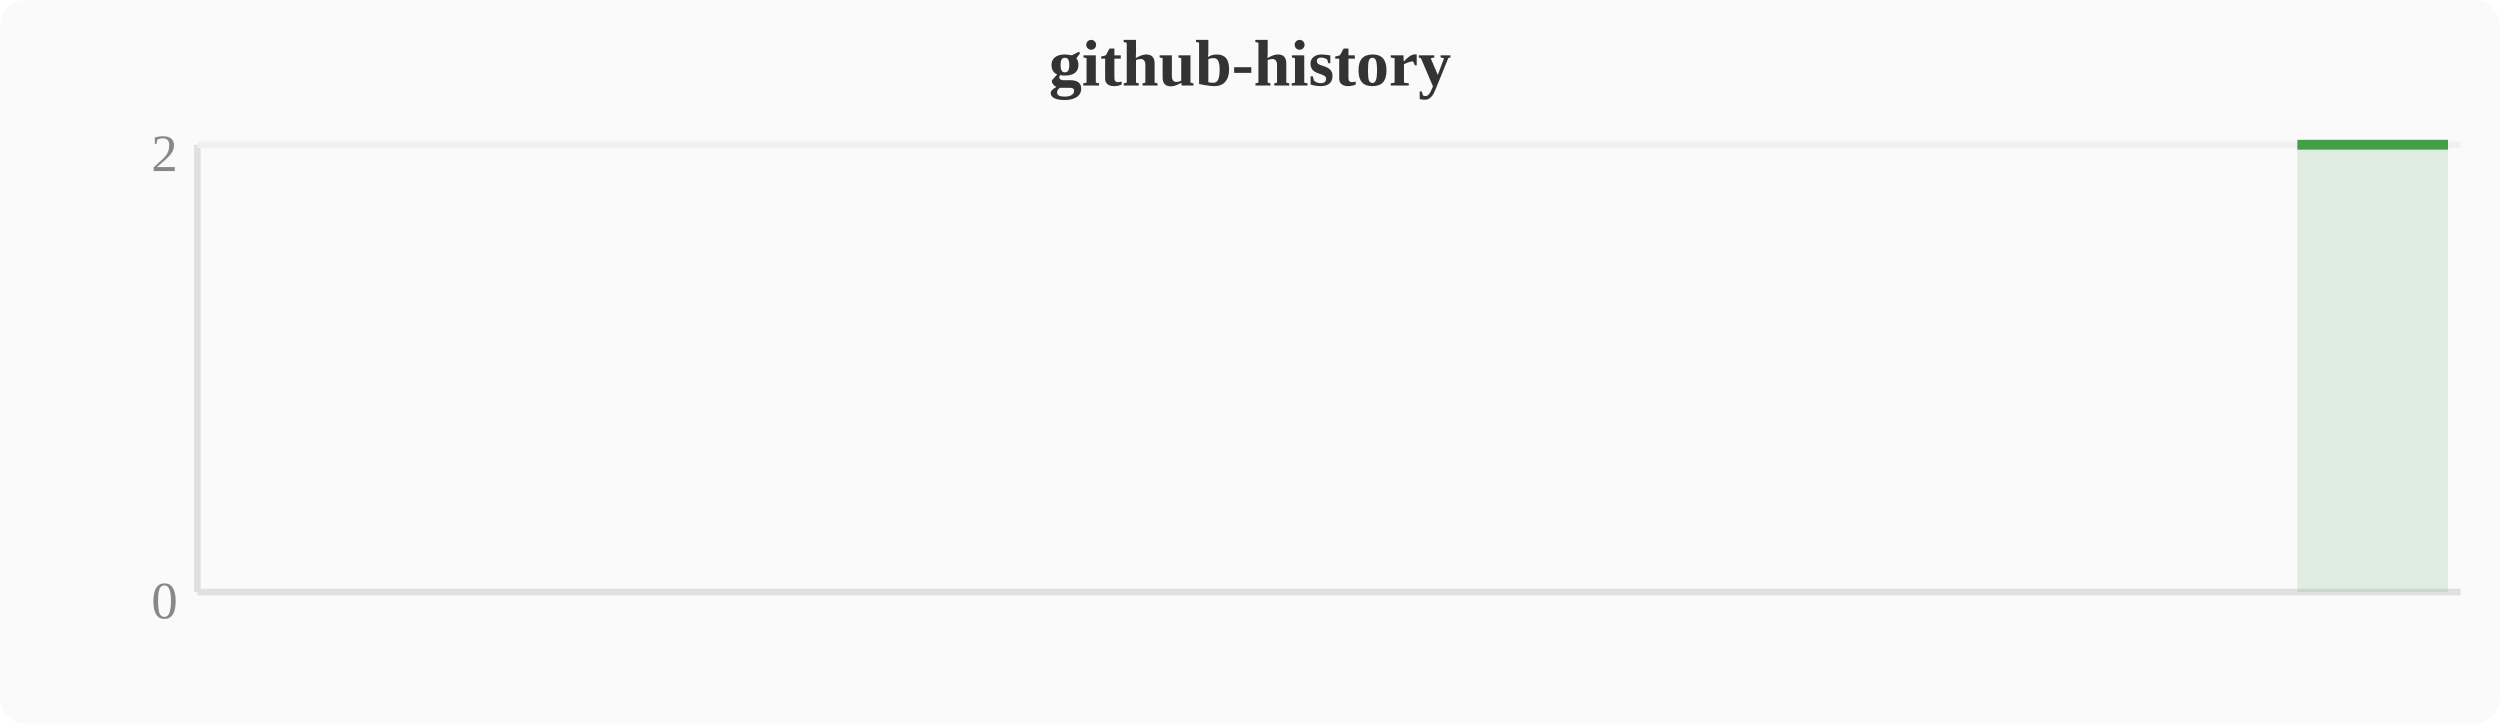
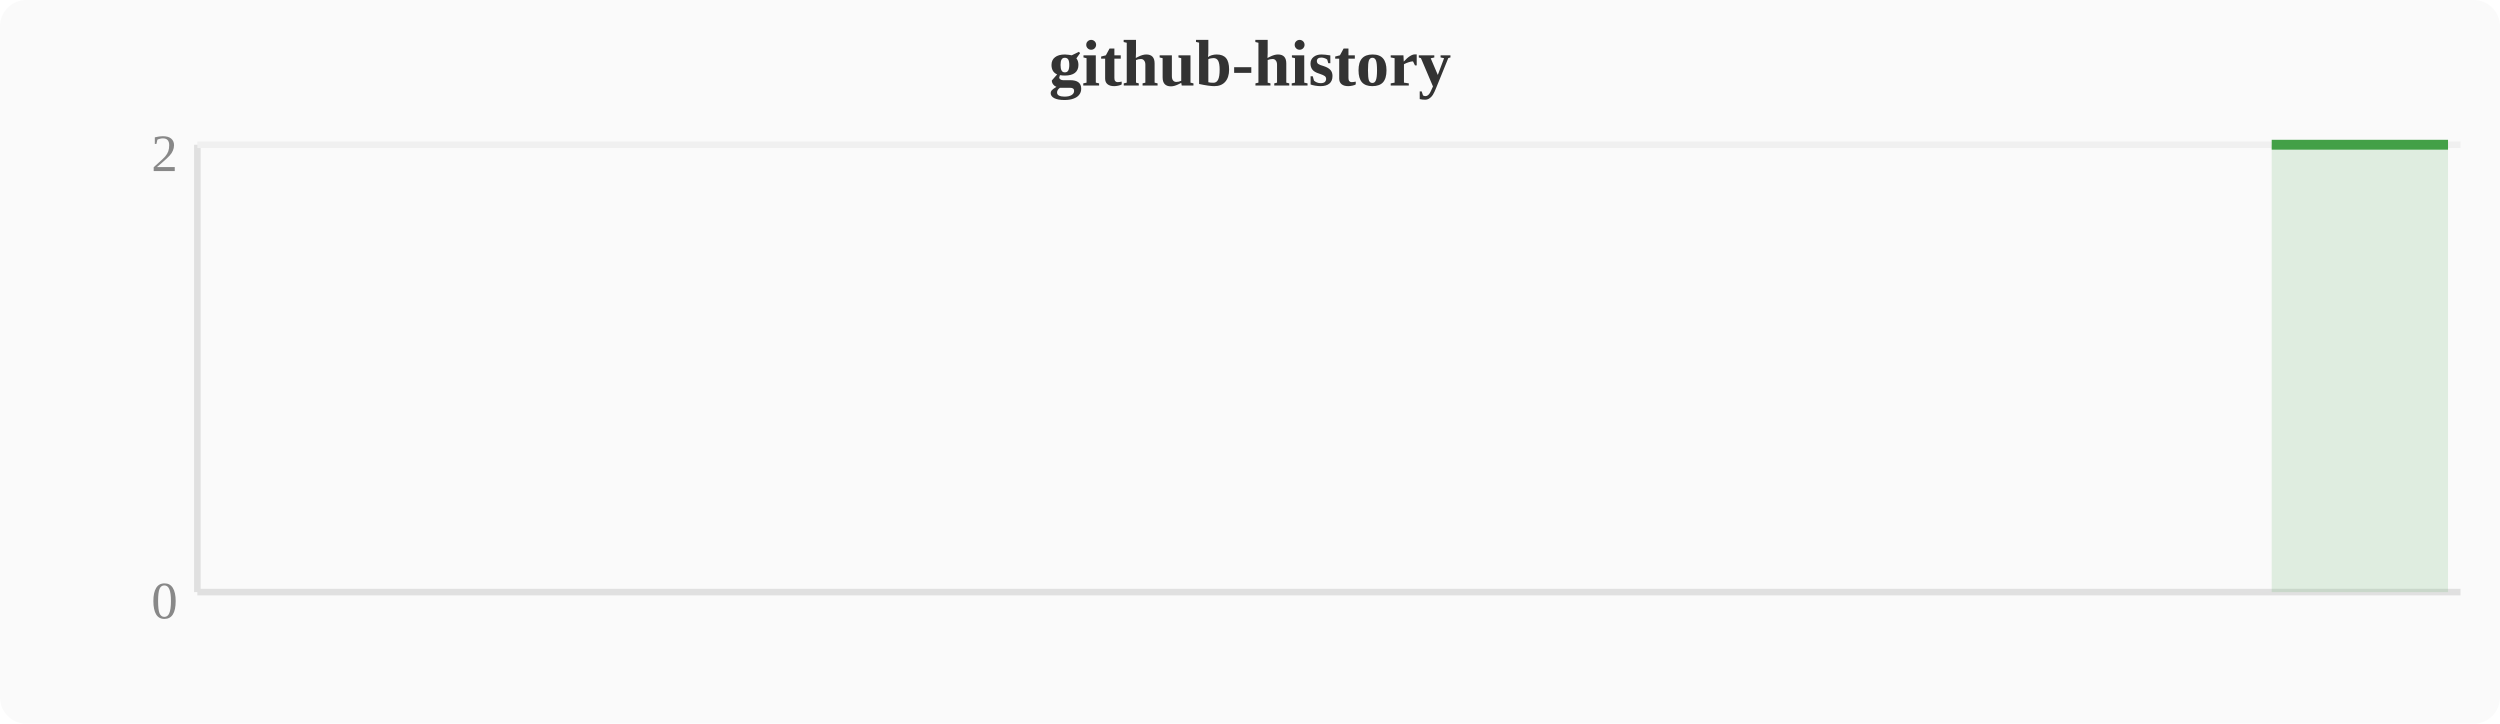
<svg xmlns="http://www.w3.org/2000/svg" width="380" height="110" viewBox="0 0 380 110">
  <rect width="380" height="110" fill="#fafafa" rx="4" />
  <text x="190" y="13" text-anchor="middle" font-size="10" font-weight="bold" fill="#333">github-history</text>
  <line x1="30" y1="22" x2="30" y2="90" stroke="#e0e0e0" stroke-width="1" />
  <line x1="30" y1="90" x2="374" y2="90" stroke="#e0e0e0" stroke-width="1" />
  <line x1="30" y1="22" x2="374" y2="22" stroke="#f0f0f0" stroke-width="1" />
  <text x="27" y="94" text-anchor="end" font-size="8" fill="#888">0</text>
  <text x="27" y="26" text-anchor="end" font-size="8" fill="#888">2</text>
-   <polygon points="349.2,22.0 353.0,22.0 356.8,22.0 360.6,22.0 364.4,22.0 368.3,22.0 372.1,22.0 372.1,90 349.2,90" fill="#43a047" opacity="0.15" />
-   <polyline points="349.2,22.0 353.0,22.0 356.8,22.0 360.6,22.0 364.4,22.0 368.3,22.0 372.1,22.0" fill="none" stroke="#43a047" stroke-width="1.5" stroke-linejoin="round" />
+   <polygon points="345.3,22.0 349.2,22.0 353.0,22.0 356.8,22.0 360.6,22.0 364.4,22.0 368.3,22.0 372.1,22.0 372.1,90 345.3,90" fill="#43a047" opacity="0.15" />
+   <polyline points="345.3,22.0 349.2,22.0 353.0,22.0 356.8,22.0 360.6,22.0 364.4,22.0 368.3,22.0 372.1,22.0" fill="none" stroke="#43a047" stroke-width="1.5" stroke-linejoin="round" />
</svg>
